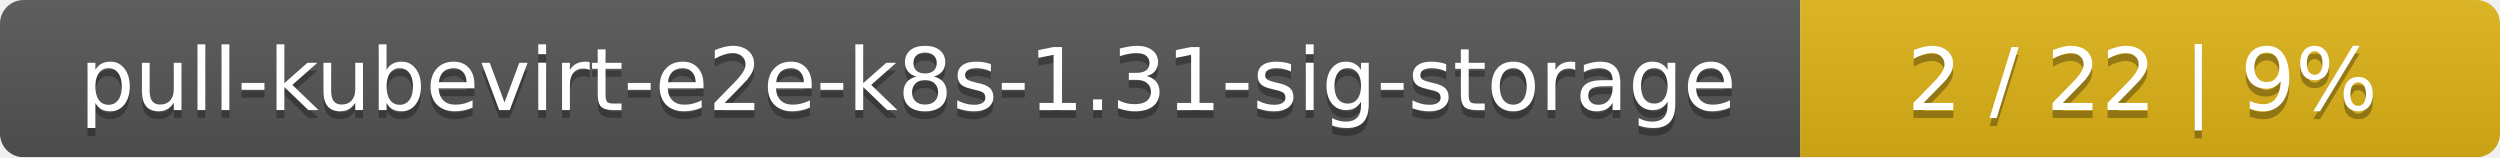
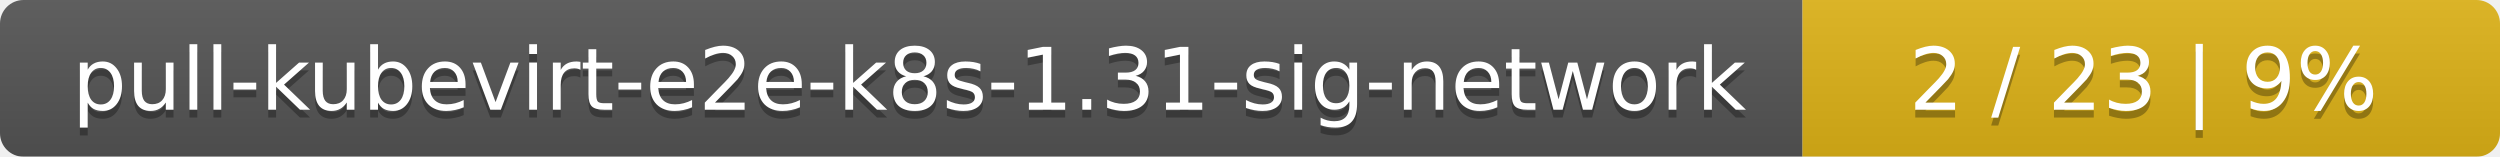
- <svg xmlns="http://www.w3.org/2000/svg" width="318" height="20">
+ <svg xmlns="http://www.w3.org/2000/svg" width="319" height="20">
  <linearGradient id="smooth" x2="0" y2="100%">
    <stop offset="0" stop-color="#bbb" stop-opacity=".1" />
    <stop offset="1" stop-opacity=".1" />
  </linearGradient>
  <mask id="round">
-     <rect width="318" height="20" rx="3" fill="#fff" />
+     <rect width="319" height="20" rx="3" fill="#fff" />
  </mask>
  <g mask="url(#round)">
-     <rect width="229" height="20" fill="#555" />
-     <rect x="229" width="89" height="20" fill="#dfb317" />
-     <rect width="318" height="20" fill="url(#smooth)" />
+     <rect width="230" height="20" fill="#555" />
+     <rect x="230" width="89" height="20" fill="#dfb317" />
+     <rect width="319" height="20" fill="url(#smooth)" />
  </g>
  <g fill="#fff" text-anchor="middle" font-family="DejaVu Sans,Verdana,Geneva,sans-serif" font-size="11">
-     <text x="115.5" y="15" fill="#010101" fill-opacity=".3">pull-kubevirt-e2e-k8s-1.31-sig-storage</text>
-     <text x="115.5" y="14">pull-kubevirt-e2e-k8s-1.31-sig-storage</text>
-     <text x="272.5" y="15" fill="#010101" fill-opacity=".3">2 / 22    |    9%</text>
-     <text x="272.5" y="14">2 / 22    |    9%</text>
+     <text x="116" y="15" fill="#010101" fill-opacity=".3">pull-kubevirt-e2e-k8s-1.31-sig-network</text>
+     <text x="116" y="14">pull-kubevirt-e2e-k8s-1.31-sig-network</text>
+     <text x="273.5" y="15" fill="#010101" fill-opacity=".3">2 / 23    |    9%</text>
+     <text x="273.5" y="14">2 / 23    |    9%</text>
  </g>
</svg>
